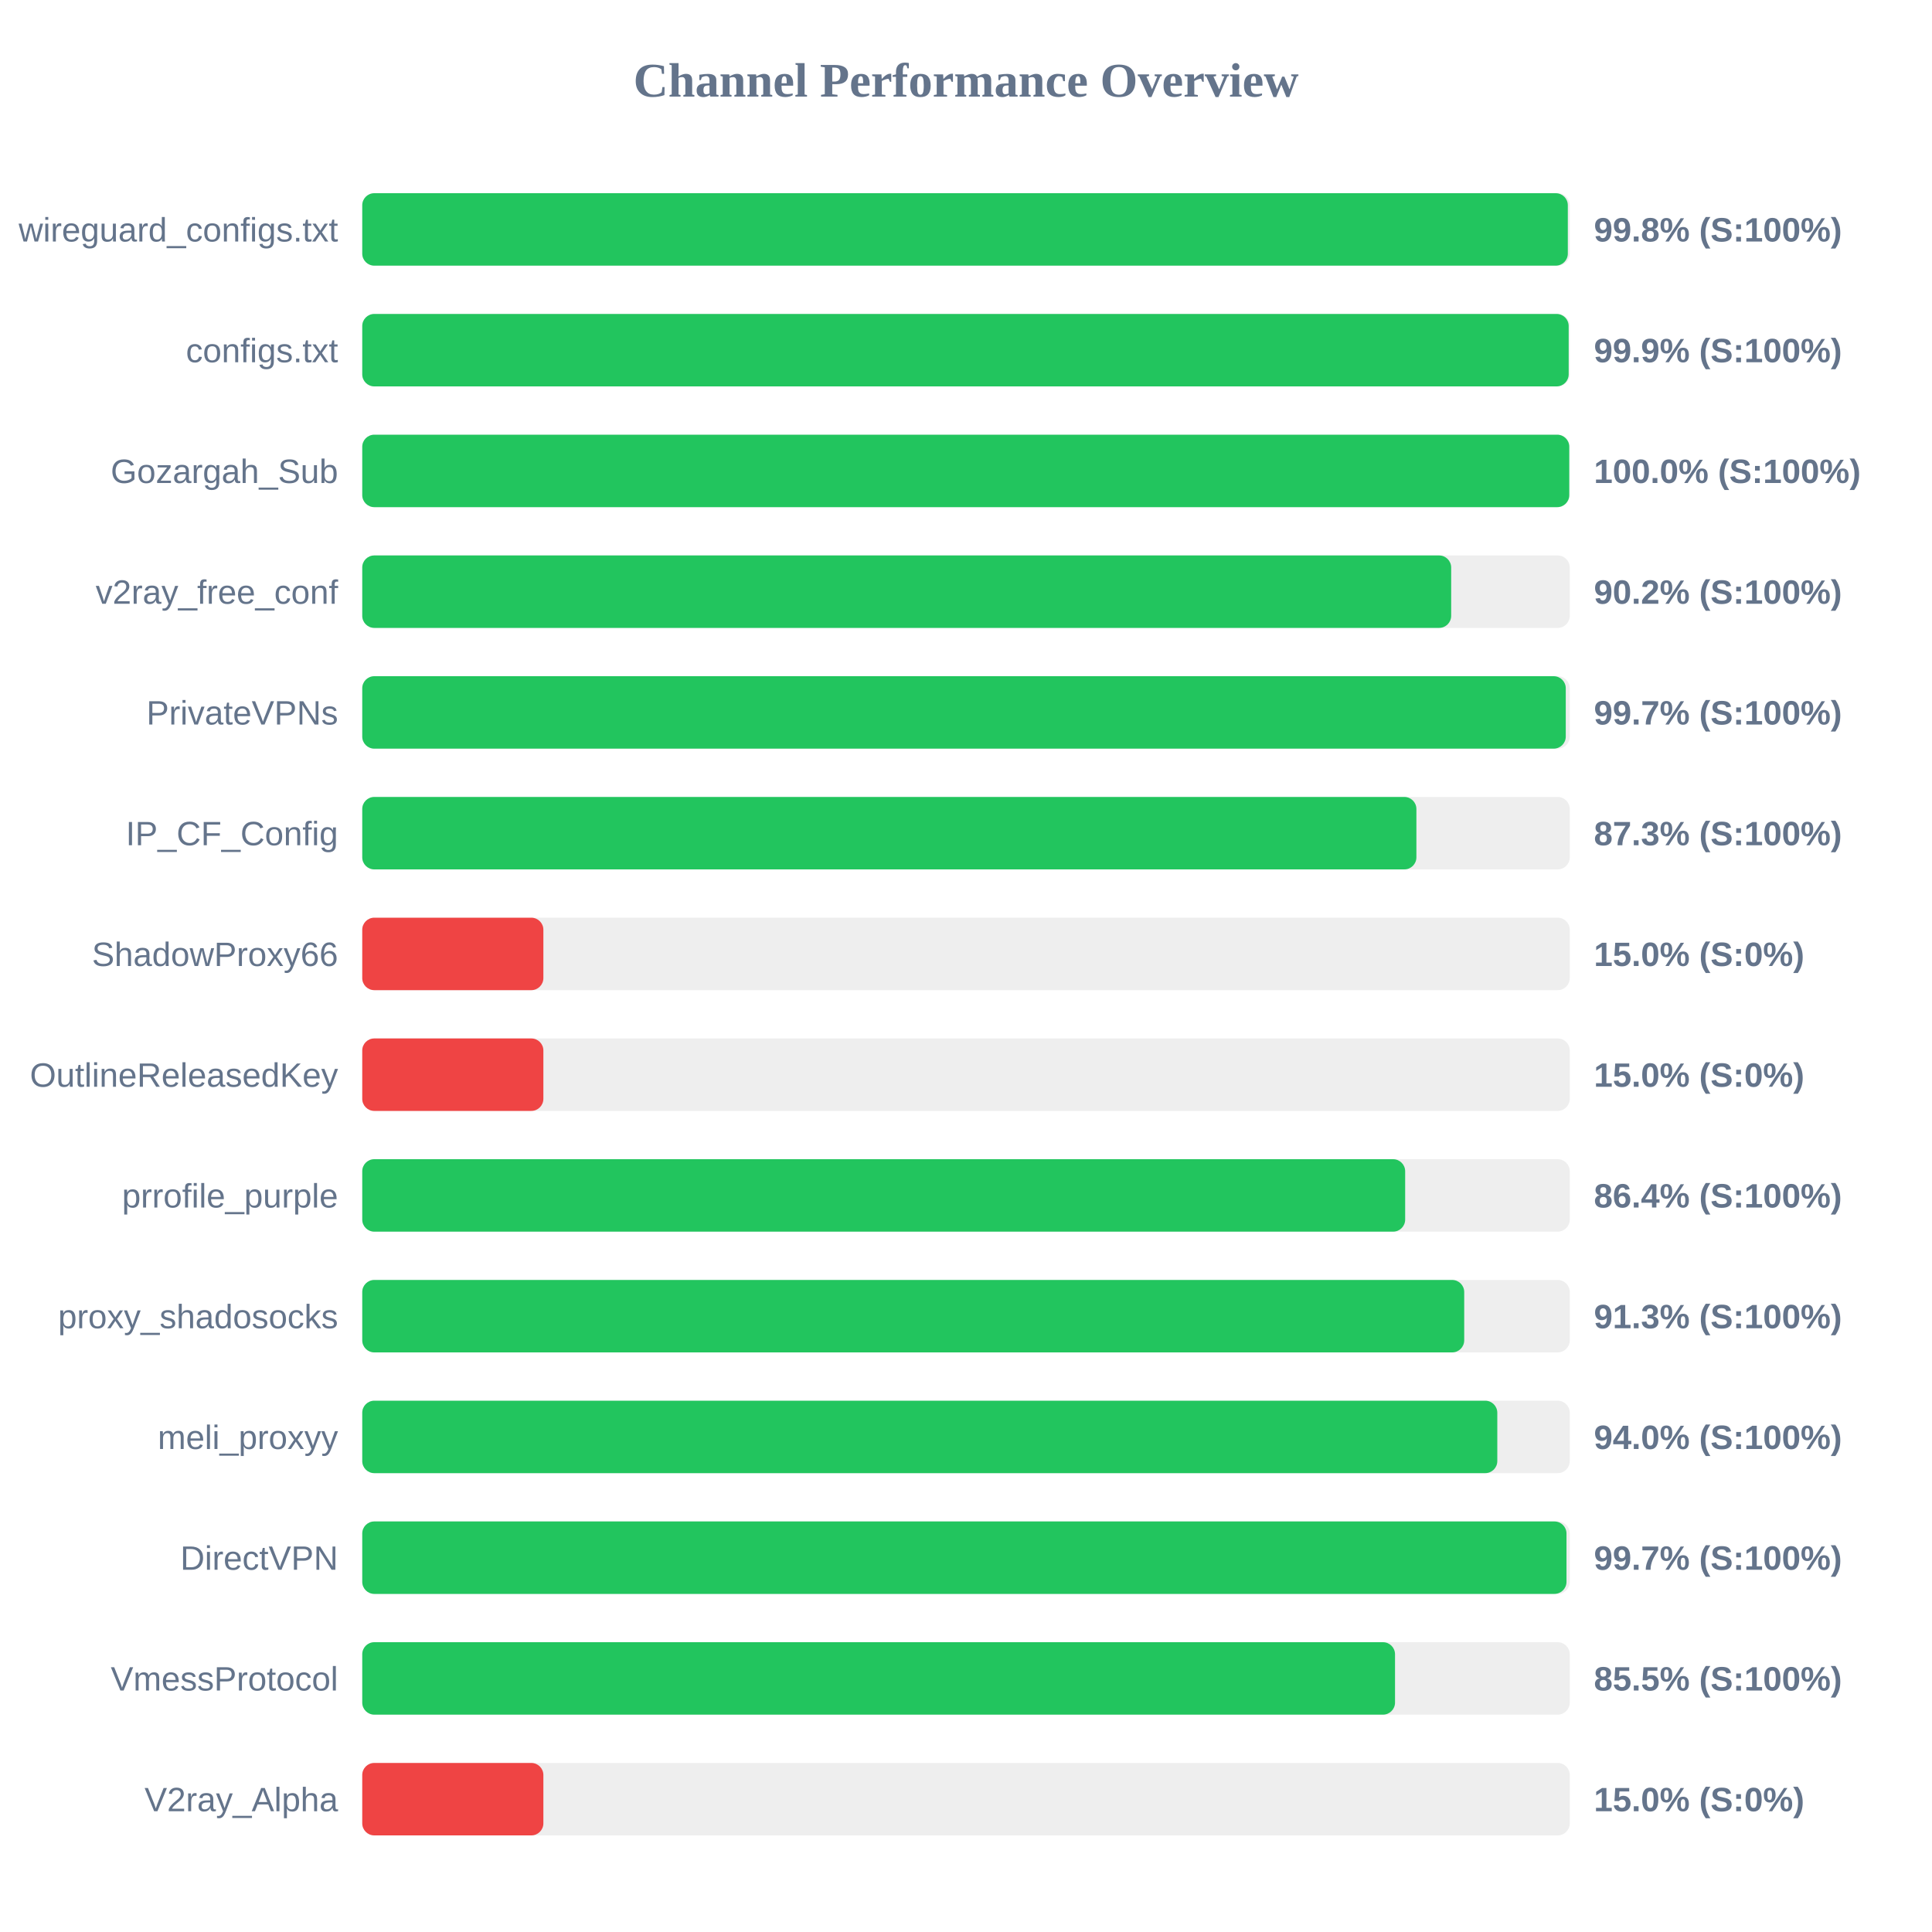
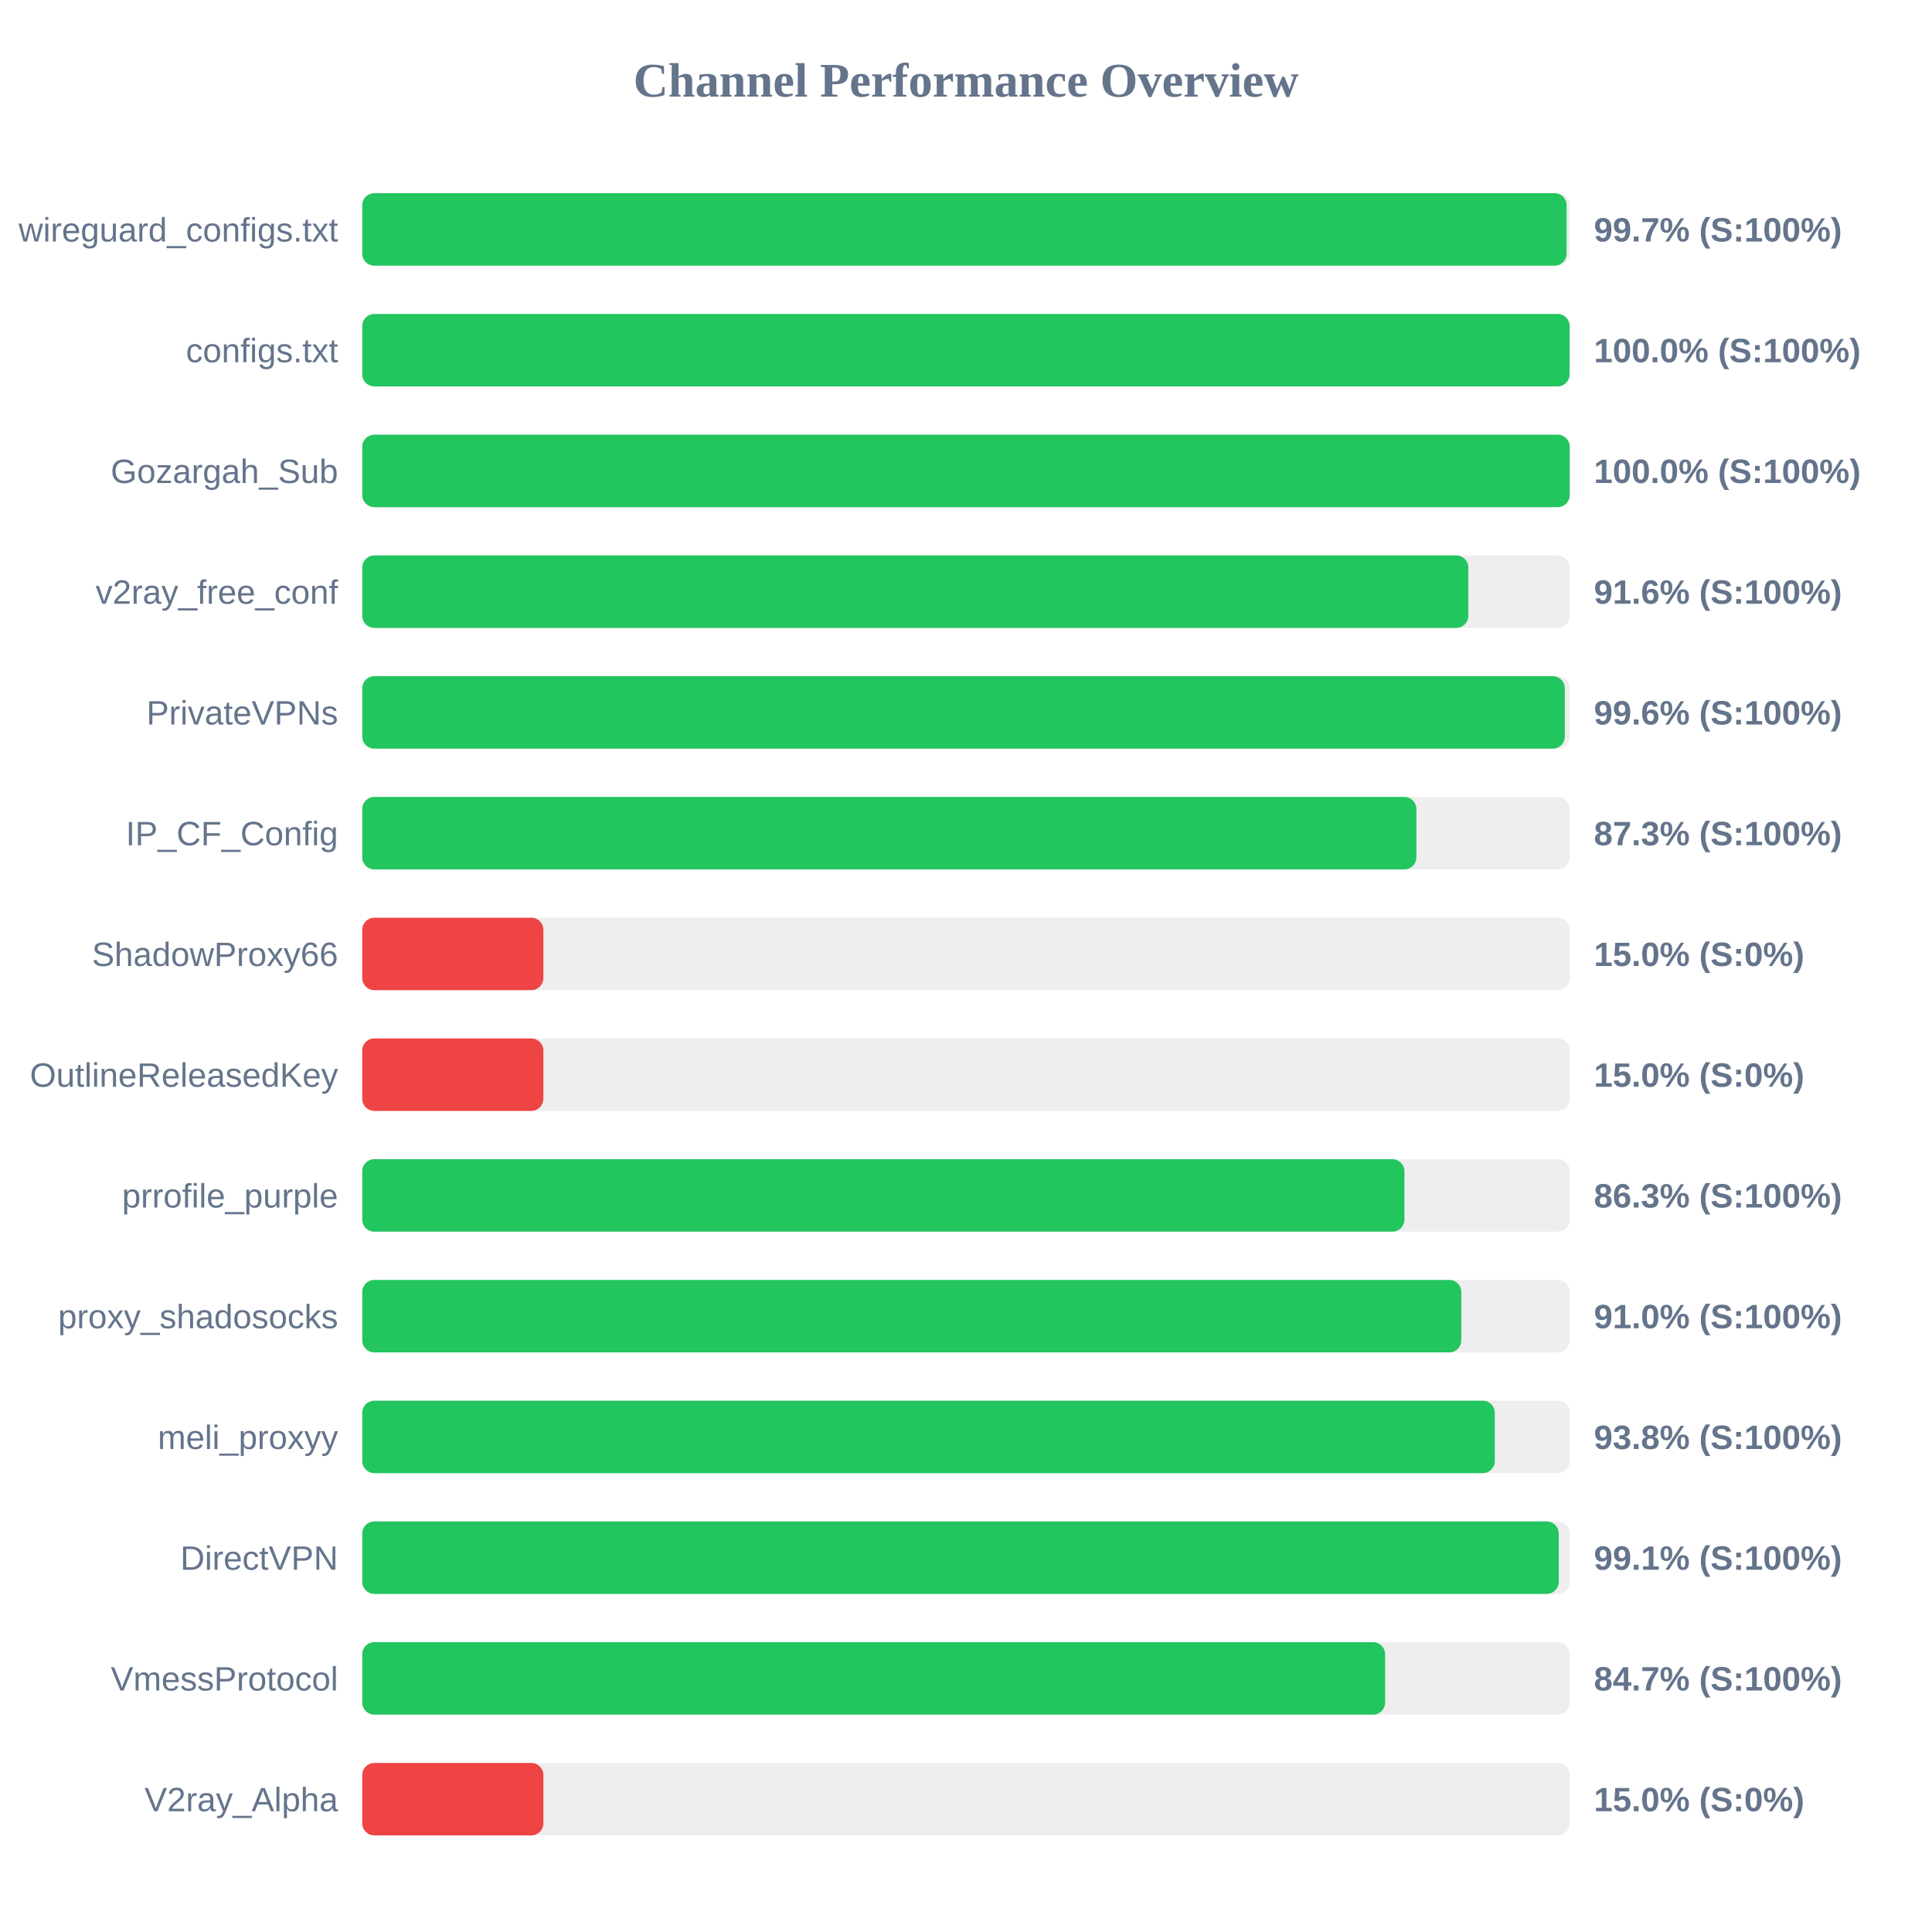
<svg xmlns="http://www.w3.org/2000/svg" width="800" height="800" version="1.1">
  <style>
        .row { font: 14px Arial; fill: #64748b; }
        .score { font: bold 14px Arial; fill: #64748b; }
    </style>
  <text x="400" y="40" text-anchor="middle" font-size="20px" font-weight="bold" fill="#64748b">Channel Performance Overview</text>
  <rect x="150" y="80" width="500" height="30" fill="#eee" rx="5" />
-   <rect x="150" y="80" width="499.2" height="30" fill="#22c55e" rx="5" />
+   <rect x="150" y="80" width="498.7" height="30" fill="#22c55e" rx="5" />
  <text x="140" y="100" text-anchor="end" class="row">wireguard_configs.txt</text>
-   <text x="660" y="100" text-anchor="start" class="score">99.8% (S:100%)</text>
+   <text x="660" y="100" text-anchor="start" class="score">99.7% (S:100%)</text>
  <rect x="150" y="130" width="500" height="30" fill="#eee" rx="5" />
-   <rect x="150" y="130" width="499.55" height="30" fill="#22c55e" rx="5" />
+   <rect x="150" y="130" width="499.95" height="30" fill="#22c55e" rx="5" />
  <text x="140" y="150" text-anchor="end" class="row">configs.txt</text>
-   <text x="660" y="150" text-anchor="start" class="score">99.9% (S:100%)</text>
+   <text x="660" y="150" text-anchor="start" class="score">100.0% (S:100%)</text>
  <rect x="150" y="180" width="500" height="30" fill="#eee" rx="5" />
-   <rect x="150" y="180" width="499.8" height="30" fill="#22c55e" rx="5" />
+   <rect x="150" y="180" width="500" height="30" fill="#22c55e" rx="5" />
  <text x="140" y="200" text-anchor="end" class="row">Gozargah_Sub</text>
  <text x="660" y="200" text-anchor="start" class="score">100.0% (S:100%)</text>
  <rect x="150" y="230" width="500" height="30" fill="#eee" rx="5" />
-   <rect x="150" y="230" width="450.9" height="30" fill="#22c55e" rx="5" />
+   <rect x="150" y="230" width="458.0" height="30" fill="#22c55e" rx="5" />
  <text x="140" y="250" text-anchor="end" class="row">v2ray_free_conf</text>
-   <text x="660" y="250" text-anchor="start" class="score">90.2% (S:100%)</text>
+   <text x="660" y="250" text-anchor="start" class="score">91.6% (S:100%)</text>
  <rect x="150" y="280" width="500" height="30" fill="#eee" rx="5" />
-   <rect x="150" y="280" width="498.35" height="30" fill="#22c55e" rx="5" />
+   <rect x="150" y="280" width="497.95" height="30" fill="#22c55e" rx="5" />
  <text x="140" y="300" text-anchor="end" class="row">PrivateVPNs</text>
-   <text x="660" y="300" text-anchor="start" class="score">99.7% (S:100%)</text>
+   <text x="660" y="300" text-anchor="start" class="score">99.6% (S:100%)</text>
  <rect x="150" y="330" width="500" height="30" fill="#eee" rx="5" />
  <rect x="150" y="330" width="436.5" height="30" fill="#22c55e" rx="5" />
  <text x="140" y="350" text-anchor="end" class="row">IP_CF_Config</text>
  <text x="660" y="350" text-anchor="start" class="score">87.3% (S:100%)</text>
  <rect x="150" y="380" width="500" height="30" fill="#eee" rx="5" />
  <rect x="150" y="380" width="75.0" height="30" fill="#ef4444" rx="5" />
  <text x="140" y="400" text-anchor="end" class="row">ShadowProxy66</text>
  <text x="660" y="400" text-anchor="start" class="score">15.0% (S:0%)</text>
  <rect x="150" y="430" width="500" height="30" fill="#eee" rx="5" />
  <rect x="150" y="430" width="75.0" height="30" fill="#ef4444" rx="5" />
  <text x="140" y="450" text-anchor="end" class="row">OutlineReleasedKey</text>
  <text x="660" y="450" text-anchor="start" class="score">15.0% (S:0%)</text>
  <rect x="150" y="480" width="500" height="30" fill="#eee" rx="5" />
-   <rect x="150" y="480" width="431.85" height="30" fill="#22c55e" rx="5" />
+   <rect x="150" y="480" width="431.55" height="30" fill="#22c55e" rx="5" />
  <text x="140" y="500" text-anchor="end" class="row">prrofile_purple</text>
-   <text x="660" y="500" text-anchor="start" class="score">86.4% (S:100%)</text>
+   <text x="660" y="500" text-anchor="start" class="score">86.3% (S:100%)</text>
  <rect x="150" y="530" width="500" height="30" fill="#eee" rx="5" />
-   <rect x="150" y="530" width="456.3" height="30" fill="#22c55e" rx="5" />
+   <rect x="150" y="530" width="455.1" height="30" fill="#22c55e" rx="5" />
  <text x="140" y="550" text-anchor="end" class="row">proxy_shadosocks</text>
-   <text x="660" y="550" text-anchor="start" class="score">91.3% (S:100%)</text>
+   <text x="660" y="550" text-anchor="start" class="score">91.0% (S:100%)</text>
  <rect x="150" y="580" width="500" height="30" fill="#eee" rx="5" />
-   <rect x="150" y="580" width="470.0" height="30" fill="#22c55e" rx="5" />
+   <rect x="150" y="580" width="468.95" height="30" fill="#22c55e" rx="5" />
  <text x="140" y="600" text-anchor="end" class="row">meli_proxyy</text>
-   <text x="660" y="600" text-anchor="start" class="score">94.0% (S:100%)</text>
+   <text x="660" y="600" text-anchor="start" class="score">93.8% (S:100%)</text>
  <rect x="150" y="630" width="500" height="30" fill="#eee" rx="5" />
-   <rect x="150" y="630" width="498.65" height="30" fill="#22c55e" rx="5" />
+   <rect x="150" y="630" width="495.45" height="30" fill="#22c55e" rx="5" />
  <text x="140" y="650" text-anchor="end" class="row">DirectVPN</text>
-   <text x="660" y="650" text-anchor="start" class="score">99.7% (S:100%)</text>
+   <text x="660" y="650" text-anchor="start" class="score">99.1% (S:100%)</text>
  <rect x="150" y="680" width="500" height="30" fill="#eee" rx="5" />
-   <rect x="150" y="680" width="427.65" height="30" fill="#22c55e" rx="5" />
+   <rect x="150" y="680" width="423.55" height="30" fill="#22c55e" rx="5" />
  <text x="140" y="700" text-anchor="end" class="row">VmessProtocol</text>
-   <text x="660" y="700" text-anchor="start" class="score">85.5% (S:100%)</text>
+   <text x="660" y="700" text-anchor="start" class="score">84.7% (S:100%)</text>
  <rect x="150" y="730" width="500" height="30" fill="#eee" rx="5" />
  <rect x="150" y="730" width="75.0" height="30" fill="#ef4444" rx="5" />
  <text x="140" y="750" text-anchor="end" class="row">V2ray_Alpha</text>
  <text x="660" y="750" text-anchor="start" class="score">15.0% (S:0%)</text>
</svg>
